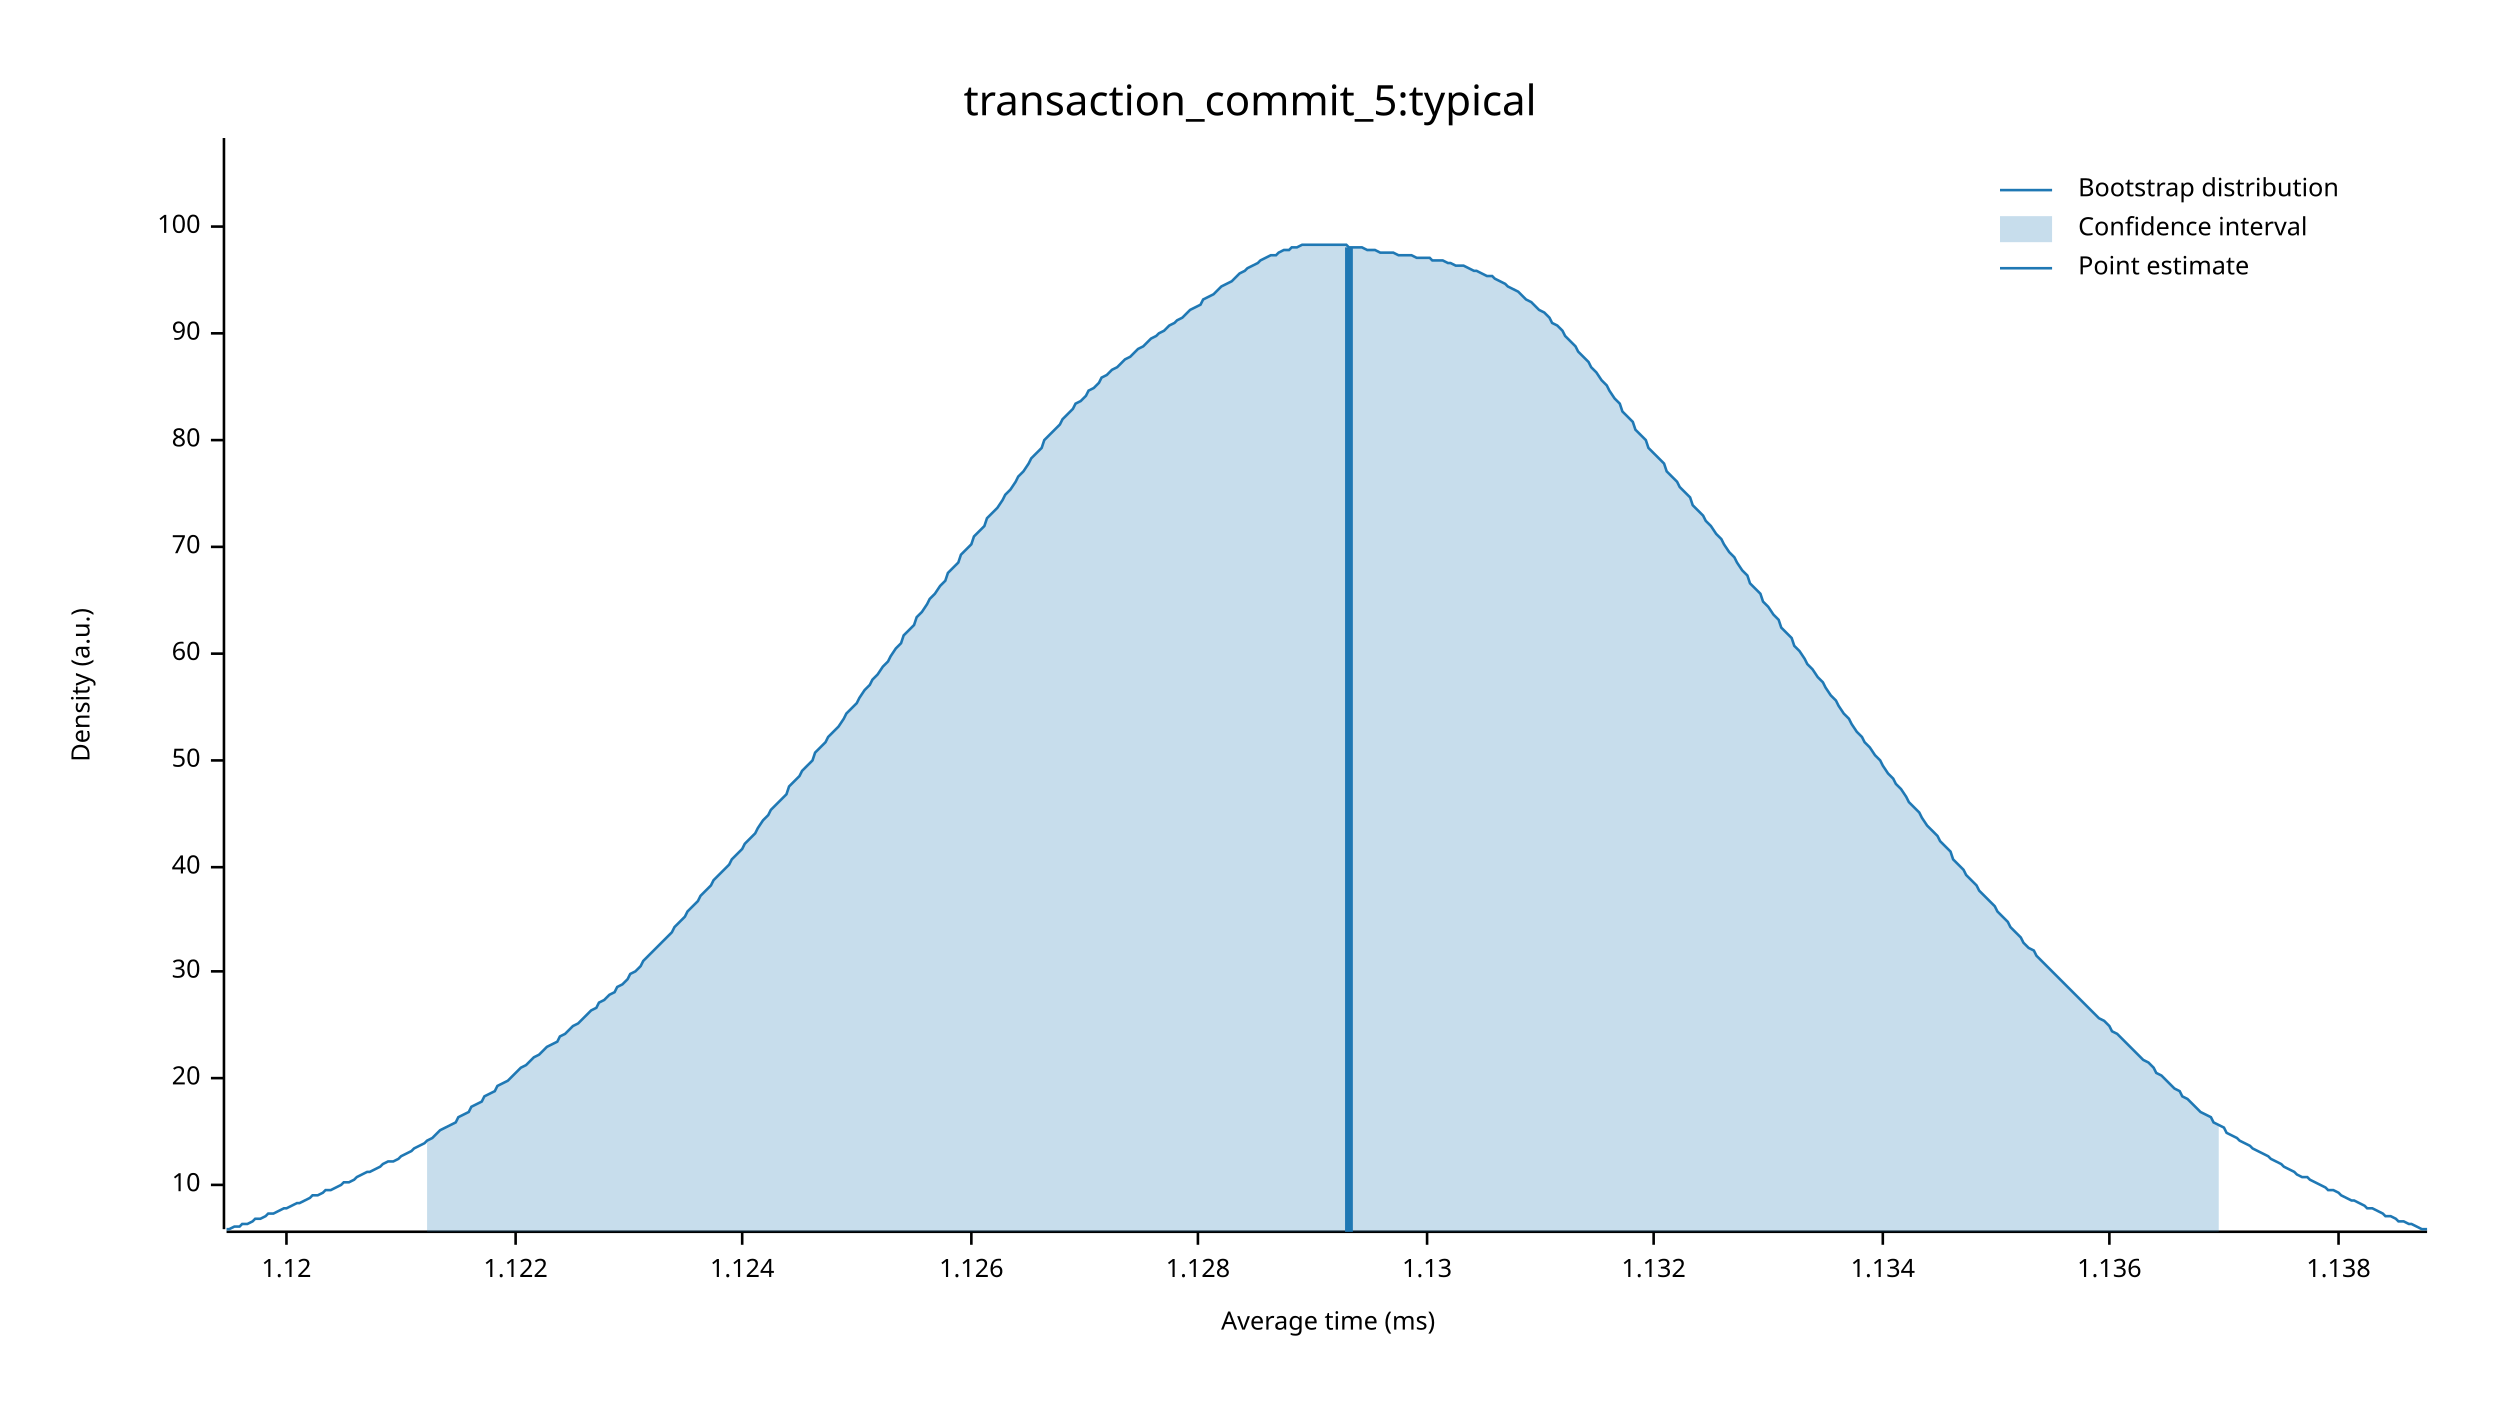
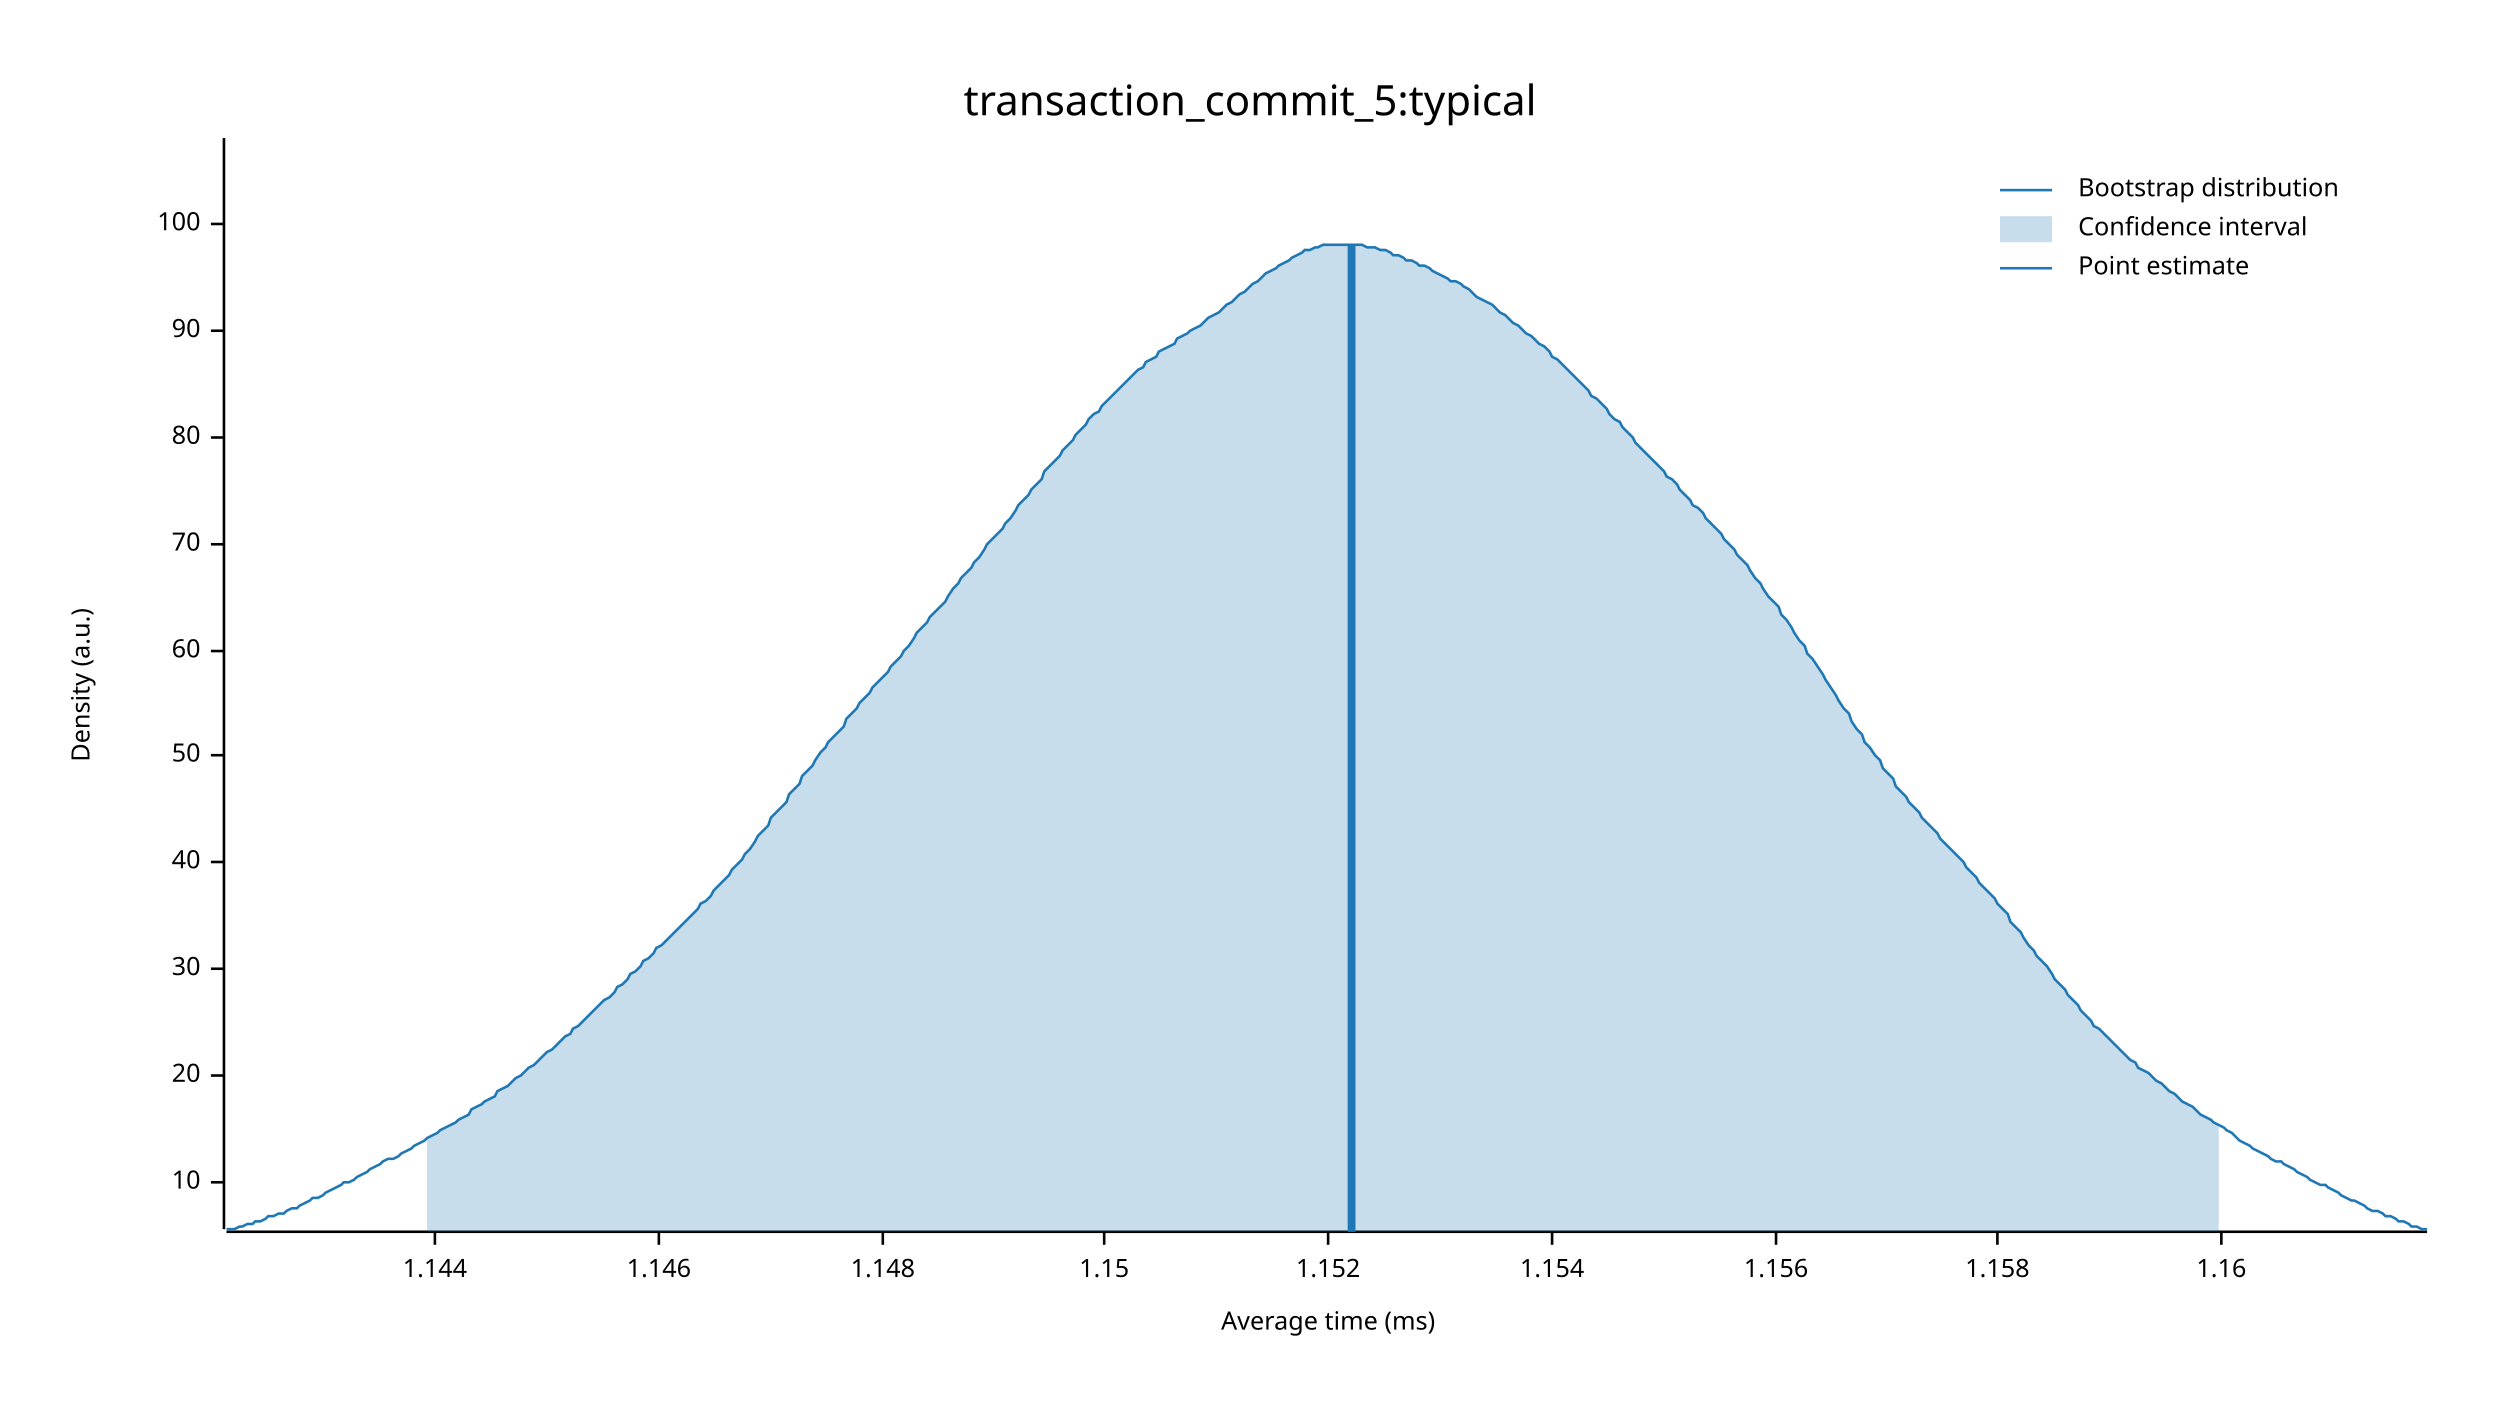
<svg xmlns="http://www.w3.org/2000/svg" width="960" height="540" viewBox="0 0 960 540">
  <text x="480" y="32" dy="0.76em" text-anchor="middle" font-family="sans-serif" font-size="16.129" opacity="1" fill="#000000">
transaction_commit_5:typical
</text>
  <text x="27" y="263" dy="0.76em" text-anchor="middle" font-family="sans-serif" font-size="9.677" opacity="1" fill="#000000" transform="rotate(270, 27, 263)">
Density (a.u.)
</text>
  <text x="510" y="513" dy="-0.5ex" text-anchor="middle" font-family="sans-serif" font-size="9.677" opacity="1" fill="#000000">
Average time (ms)
</text>
  <polyline fill="none" opacity="1" stroke="#000000" stroke-width="1" points="86,53 86,472 " />
-   <text x="77" y="455" dy="0.5ex" text-anchor="end" font-family="sans-serif" font-size="9.677" opacity="1" fill="#000000">
+   <text x="77" y="454" dy="0.5ex" text-anchor="end" font-family="sans-serif" font-size="9.677" opacity="1" fill="#000000">
10
</text>
-   <polyline fill="none" opacity="1" stroke="#000000" stroke-width="1" points="81,455 86,455 " />
-   <text x="77" y="414" dy="0.5ex" text-anchor="end" font-family="sans-serif" font-size="9.677" opacity="1" fill="#000000">
+   <polyline fill="none" opacity="1" stroke="#000000" stroke-width="1" points="81,454 86,454 " />
+   <text x="77" y="413" dy="0.5ex" text-anchor="end" font-family="sans-serif" font-size="9.677" opacity="1" fill="#000000">
20
</text>
-   <polyline fill="none" opacity="1" stroke="#000000" stroke-width="1" points="81,414 86,414 " />
-   <text x="77" y="373" dy="0.5ex" text-anchor="end" font-family="sans-serif" font-size="9.677" opacity="1" fill="#000000">
+   <polyline fill="none" opacity="1" stroke="#000000" stroke-width="1" points="81,413 86,413 " />
+   <text x="77" y="372" dy="0.5ex" text-anchor="end" font-family="sans-serif" font-size="9.677" opacity="1" fill="#000000">
30
</text>
-   <polyline fill="none" opacity="1" stroke="#000000" stroke-width="1" points="81,373 86,373 " />
-   <text x="77" y="333" dy="0.5ex" text-anchor="end" font-family="sans-serif" font-size="9.677" opacity="1" fill="#000000">
+   <polyline fill="none" opacity="1" stroke="#000000" stroke-width="1" points="81,372 86,372 " />
+   <text x="77" y="331" dy="0.5ex" text-anchor="end" font-family="sans-serif" font-size="9.677" opacity="1" fill="#000000">
40
</text>
-   <polyline fill="none" opacity="1" stroke="#000000" stroke-width="1" points="81,333 86,333 " />
-   <text x="77" y="292" dy="0.5ex" text-anchor="end" font-family="sans-serif" font-size="9.677" opacity="1" fill="#000000">
+   <polyline fill="none" opacity="1" stroke="#000000" stroke-width="1" points="81,331 86,331 " />
+   <text x="77" y="290" dy="0.5ex" text-anchor="end" font-family="sans-serif" font-size="9.677" opacity="1" fill="#000000">
50
</text>
-   <polyline fill="none" opacity="1" stroke="#000000" stroke-width="1" points="81,292 86,292 " />
-   <text x="77" y="251" dy="0.5ex" text-anchor="end" font-family="sans-serif" font-size="9.677" opacity="1" fill="#000000">
+   <polyline fill="none" opacity="1" stroke="#000000" stroke-width="1" points="81,290 86,290 " />
+   <text x="77" y="250" dy="0.5ex" text-anchor="end" font-family="sans-serif" font-size="9.677" opacity="1" fill="#000000">
60
</text>
-   <polyline fill="none" opacity="1" stroke="#000000" stroke-width="1" points="81,251 86,251 " />
-   <text x="77" y="210" dy="0.5ex" text-anchor="end" font-family="sans-serif" font-size="9.677" opacity="1" fill="#000000">
+   <polyline fill="none" opacity="1" stroke="#000000" stroke-width="1" points="81,250 86,250 " />
+   <text x="77" y="209" dy="0.5ex" text-anchor="end" font-family="sans-serif" font-size="9.677" opacity="1" fill="#000000">
70
</text>
-   <polyline fill="none" opacity="1" stroke="#000000" stroke-width="1" points="81,210 86,210 " />
-   <text x="77" y="169" dy="0.5ex" text-anchor="end" font-family="sans-serif" font-size="9.677" opacity="1" fill="#000000">
+   <polyline fill="none" opacity="1" stroke="#000000" stroke-width="1" points="81,209 86,209 " />
+   <text x="77" y="168" dy="0.5ex" text-anchor="end" font-family="sans-serif" font-size="9.677" opacity="1" fill="#000000">
80
</text>
-   <polyline fill="none" opacity="1" stroke="#000000" stroke-width="1" points="81,169 86,169 " />
-   <text x="77" y="128" dy="0.5ex" text-anchor="end" font-family="sans-serif" font-size="9.677" opacity="1" fill="#000000">
+   <polyline fill="none" opacity="1" stroke="#000000" stroke-width="1" points="81,168 86,168 " />
+   <text x="77" y="127" dy="0.5ex" text-anchor="end" font-family="sans-serif" font-size="9.677" opacity="1" fill="#000000">
90
</text>
-   <polyline fill="none" opacity="1" stroke="#000000" stroke-width="1" points="81,128 86,128 " />
-   <text x="77" y="87" dy="0.5ex" text-anchor="end" font-family="sans-serif" font-size="9.677" opacity="1" fill="#000000">
+   <polyline fill="none" opacity="1" stroke="#000000" stroke-width="1" points="81,127 86,127 " />
+   <text x="77" y="86" dy="0.5ex" text-anchor="end" font-family="sans-serif" font-size="9.677" opacity="1" fill="#000000">
100
</text>
-   <polyline fill="none" opacity="1" stroke="#000000" stroke-width="1" points="81,87 86,87 " />
+   <polyline fill="none" opacity="1" stroke="#000000" stroke-width="1" points="81,86 86,86 " />
  <polyline fill="none" opacity="1" stroke="#000000" stroke-width="1" points="87,473 932,473 " />
-   <text x="110" y="483" dy="0.76em" text-anchor="middle" font-family="sans-serif" font-size="9.677" opacity="1" fill="#000000">
- 1.12
+   <text x="167" y="483" dy="0.76em" text-anchor="middle" font-family="sans-serif" font-size="9.677" opacity="1" fill="#000000">
+ 1.144
</text>
-   <polyline fill="none" opacity="1" stroke="#000000" stroke-width="1" points="110,473 110,478 " />
-   <text x="198" y="483" dy="0.76em" text-anchor="middle" font-family="sans-serif" font-size="9.677" opacity="1" fill="#000000">
- 1.122
+   <polyline fill="none" opacity="1" stroke="#000000" stroke-width="1" points="167,473 167,478 " />
+   <text x="253" y="483" dy="0.76em" text-anchor="middle" font-family="sans-serif" font-size="9.677" opacity="1" fill="#000000">
+ 1.146
</text>
-   <polyline fill="none" opacity="1" stroke="#000000" stroke-width="1" points="198,473 198,478 " />
-   <text x="285" y="483" dy="0.76em" text-anchor="middle" font-family="sans-serif" font-size="9.677" opacity="1" fill="#000000">
- 1.124
+   <polyline fill="none" opacity="1" stroke="#000000" stroke-width="1" points="253,473 253,478 " />
+   <text x="339" y="483" dy="0.76em" text-anchor="middle" font-family="sans-serif" font-size="9.677" opacity="1" fill="#000000">
+ 1.148
</text>
-   <polyline fill="none" opacity="1" stroke="#000000" stroke-width="1" points="285,473 285,478 " />
-   <text x="373" y="483" dy="0.76em" text-anchor="middle" font-family="sans-serif" font-size="9.677" opacity="1" fill="#000000">
- 1.126
+   <polyline fill="none" opacity="1" stroke="#000000" stroke-width="1" points="339,473 339,478 " />
+   <text x="424" y="483" dy="0.76em" text-anchor="middle" font-family="sans-serif" font-size="9.677" opacity="1" fill="#000000">
+ 1.15
</text>
-   <polyline fill="none" opacity="1" stroke="#000000" stroke-width="1" points="373,473 373,478 " />
-   <text x="460" y="483" dy="0.76em" text-anchor="middle" font-family="sans-serif" font-size="9.677" opacity="1" fill="#000000">
- 1.128
+   <polyline fill="none" opacity="1" stroke="#000000" stroke-width="1" points="424,473 424,478 " />
+   <text x="510" y="483" dy="0.76em" text-anchor="middle" font-family="sans-serif" font-size="9.677" opacity="1" fill="#000000">
+ 1.152
</text>
-   <polyline fill="none" opacity="1" stroke="#000000" stroke-width="1" points="460,473 460,478 " />
-   <text x="548" y="483" dy="0.76em" text-anchor="middle" font-family="sans-serif" font-size="9.677" opacity="1" fill="#000000">
- 1.13
+   <polyline fill="none" opacity="1" stroke="#000000" stroke-width="1" points="510,473 510,478 " />
+   <text x="596" y="483" dy="0.76em" text-anchor="middle" font-family="sans-serif" font-size="9.677" opacity="1" fill="#000000">
+ 1.154
</text>
-   <polyline fill="none" opacity="1" stroke="#000000" stroke-width="1" points="548,473 548,478 " />
-   <text x="635" y="483" dy="0.76em" text-anchor="middle" font-family="sans-serif" font-size="9.677" opacity="1" fill="#000000">
- 1.132
+   <polyline fill="none" opacity="1" stroke="#000000" stroke-width="1" points="596,473 596,478 " />
+   <text x="682" y="483" dy="0.76em" text-anchor="middle" font-family="sans-serif" font-size="9.677" opacity="1" fill="#000000">
+ 1.156
</text>
-   <polyline fill="none" opacity="1" stroke="#000000" stroke-width="1" points="635,473 635,478 " />
-   <text x="723" y="483" dy="0.76em" text-anchor="middle" font-family="sans-serif" font-size="9.677" opacity="1" fill="#000000">
- 1.134
+   <polyline fill="none" opacity="1" stroke="#000000" stroke-width="1" points="682,473 682,478 " />
+   <text x="767" y="483" dy="0.76em" text-anchor="middle" font-family="sans-serif" font-size="9.677" opacity="1" fill="#000000">
+ 1.158
</text>
-   <polyline fill="none" opacity="1" stroke="#000000" stroke-width="1" points="723,473 723,478 " />
-   <text x="810" y="483" dy="0.76em" text-anchor="middle" font-family="sans-serif" font-size="9.677" opacity="1" fill="#000000">
- 1.136
+   <polyline fill="none" opacity="1" stroke="#000000" stroke-width="1" points="767,473 767,478 " />
+   <text x="853" y="483" dy="0.76em" text-anchor="middle" font-family="sans-serif" font-size="9.677" opacity="1" fill="#000000">
+ 1.16
</text>
-   <polyline fill="none" opacity="1" stroke="#000000" stroke-width="1" points="810,473 810,478 " />
-   <text x="898" y="483" dy="0.76em" text-anchor="middle" font-family="sans-serif" font-size="9.677" opacity="1" fill="#000000">
- 1.138
- </text>
-   <polyline fill="none" opacity="1" stroke="#000000" stroke-width="1" points="898,473 898,478 " />
-   <polyline fill="none" opacity="1" stroke="#1F78B4" stroke-width="1" points="87,472 88,472 90,471 92,471 93,470 95,470 97,469 98,468 100,468 102,467 103,466 105,466 107,465 109,464 110,464 112,463 114,462 115,462 117,461 119,460 120,459 122,459 124,458 125,457 127,457 129,456 131,455 132,454 134,454 136,453 137,452 139,451 141,450 142,450 144,449 146,448 147,447 149,446 151,446 153,445 154,444 156,443 158,442 159,441 161,440 163,439 164,438 166,437 168,435 169,434 171,433 173,432 175,431 176,429 178,428 180,427 181,425 183,424 185,423 186,421 188,420 190,419 191,417 193,416 195,415 197,413 198,412 200,410 202,409 203,408 205,406 207,405 208,404 210,402 212,401 214,400 215,398 217,397 219,395 220,394 222,393 224,391 225,390 227,388 229,387 230,385 232,384 234,382 236,381 237,379 239,378 241,376 242,374 244,373 246,371 247,369 249,367 251,365 252,364 254,362 256,360 258,358 259,356 261,354 263,352 264,350 266,348 268,346 269,344 271,342 273,340 274,338 276,336 278,334 280,332 281,330 283,328 285,326 286,324 288,322 290,320 291,318 293,315 295,313 296,311 298,309 300,307 302,305 303,302 305,300 307,298 308,296 310,294 312,292 313,289 315,287 317,285 318,283 320,281 322,279 324,276 325,274 327,272 329,270 330,268 332,265 334,263 335,261 337,259 339,256 341,254 342,252 344,249 346,247 347,244 349,242 351,240 352,237 354,235 356,232 357,230 359,228 361,225 363,223 364,220 366,218 368,216 369,213 371,211 373,209 374,206 376,204 378,202 379,199 381,197 383,195 385,192 386,190 388,188 390,185 391,183 393,181 395,178 396,176 398,174 400,172 401,169 403,167 405,165 407,163 408,161 410,159 412,157 413,155 415,154 417,152 418,150 420,149 422,147 423,145 425,144 427,142 429,141 430,140 432,138 434,137 435,136 437,134 439,133 440,132 442,130 444,129 445,128 447,127 449,125 451,124 452,123 454,122 456,120 457,119 459,118 461,117 462,115 464,114 466,113 468,111 469,110 471,109 473,108 474,107 476,105 478,104 479,103 481,102 483,101 484,100 486,99 488,98 490,98 491,97 493,96 495,96 496,95 498,95 500,94 501,94 503,94 505,94 506,94 508,94 510,94 512,94 513,94 515,94 517,94 518,95 520,95 522,95 523,95 525,96 527,96 528,96 530,97 532,97 534,97 535,97 537,98 539,98 540,98 542,98 544,99 545,99 547,99 549,99 550,100 552,100 554,100 556,101 557,101 559,102 561,102 562,102 564,103 566,104 567,104 569,105 571,106 573,106 574,107 576,108 578,109 579,110 581,111 583,112 584,113 586,115 588,116 589,117 591,119 593,120 595,122 596,124 598,125 600,127 601,129 603,131 605,133 606,135 608,137 610,139 611,141 613,143 615,146 617,148 618,150 620,153 622,155 623,158 625,160 627,162 628,165 630,167 632,169 633,172 635,174 637,176 639,178 640,181 642,183 644,185 645,187 647,189 649,191 650,194 652,196 654,198 655,200 657,202 659,205 661,207 662,209 664,212 666,214 667,216 669,219 671,221 672,224 674,226 676,228 677,231 679,233 681,236 683,238 684,241 686,243 688,245 689,248 691,250 693,253 694,255 696,257 698,260 700,262 701,264 703,267 705,269 706,271 708,274 710,276 711,278 713,281 715,283 716,285 718,287 720,290 722,292 723,294 725,297 727,299 728,301 730,303 732,306 733,308 735,310 737,312 738,314 740,317 742,319 744,321 745,323 747,325 749,327 750,330 752,332 754,334 755,336 757,338 759,340 760,342 762,344 764,346 766,348 767,350 769,352 771,354 772,356 774,358 776,360 777,362 779,364 781,365 782,367 784,369 786,371 788,373 789,374 791,376 793,378 794,379 796,381 798,383 799,384 801,386 803,388 804,389 806,391 808,392 810,394 811,396 813,397 815,399 816,400 818,402 820,404 821,405 823,407 825,408 827,410 828,412 830,413 832,415 833,416 835,418 837,419 838,421 840,422 842,424 843,425 845,427 847,428 849,429 850,431 852,432 854,433 855,435 857,436 859,437 860,438 862,439 864,440 865,441 867,442 869,443 871,444 872,445 874,446 876,447 877,448 879,449 881,450 882,451 884,452 886,452 887,453 889,454 891,455 893,456 894,457 896,457 898,458 899,459 901,460 903,461 904,461 906,462 908,463 909,464 911,464 913,465 915,466 916,467 918,467 920,468 921,469 923,469 925,470 926,470 928,471 930,472 932,472 " />
-   <polygon opacity="0.25" fill="#1F78B4" points="164,438 166,437 168,435 169,434 171,433 173,432 175,431 176,429 178,428 180,427 181,425 183,424 185,423 186,421 188,420 190,419 191,417 193,416 195,415 197,413 198,412 200,410 202,409 203,408 205,406 207,405 208,404 210,402 212,401 214,400 215,398 217,397 219,395 220,394 222,393 224,391 225,390 227,388 229,387 230,385 232,384 234,382 236,381 237,379 239,378 241,376 242,374 244,373 246,371 247,369 249,367 251,365 252,364 254,362 256,360 258,358 259,356 261,354 263,352 264,350 266,348 268,346 269,344 271,342 273,340 274,338 276,336 278,334 280,332 281,330 283,328 285,326 286,324 288,322 290,320 291,318 293,315 295,313 296,311 298,309 300,307 302,305 303,302 305,300 307,298 308,296 310,294 312,292 313,289 315,287 317,285 318,283 320,281 322,279 324,276 325,274 327,272 329,270 330,268 332,265 334,263 335,261 337,259 339,256 341,254 342,252 344,249 346,247 347,244 349,242 351,240 352,237 354,235 356,232 357,230 359,228 361,225 363,223 364,220 366,218 368,216 369,213 371,211 373,209 374,206 376,204 378,202 379,199 381,197 383,195 385,192 386,190 388,188 390,185 391,183 393,181 395,178 396,176 398,174 400,172 401,169 403,167 405,165 407,163 408,161 410,159 412,157 413,155 415,154 417,152 418,150 420,149 422,147 423,145 425,144 427,142 429,141 430,140 432,138 434,137 435,136 437,134 439,133 440,132 442,130 444,129 445,128 447,127 449,125 451,124 452,123 454,122 456,120 457,119 459,118 461,117 462,115 464,114 466,113 468,111 469,110 471,109 473,108 474,107 476,105 478,104 479,103 481,102 483,101 484,100 486,99 488,98 490,98 491,97 493,96 495,96 496,95 498,95 500,94 501,94 503,94 505,94 506,94 508,94 510,94 512,94 513,94 515,94 517,94 518,95 520,95 522,95 523,95 525,96 527,96 528,96 530,97 532,97 534,97 535,97 537,98 539,98 540,98 542,98 544,99 545,99 547,99 549,99 550,100 552,100 554,100 556,101 557,101 559,102 561,102 562,102 564,103 566,104 567,104 569,105 571,106 573,106 574,107 576,108 578,109 579,110 581,111 583,112 584,113 586,115 588,116 589,117 591,119 593,120 595,122 596,124 598,125 600,127 601,129 603,131 605,133 606,135 608,137 610,139 611,141 613,143 615,146 617,148 618,150 620,153 622,155 623,158 625,160 627,162 628,165 630,167 632,169 633,172 635,174 637,176 639,178 640,181 642,183 644,185 645,187 647,189 649,191 650,194 652,196 654,198 655,200 657,202 659,205 661,207 662,209 664,212 666,214 667,216 669,219 671,221 672,224 674,226 676,228 677,231 679,233 681,236 683,238 684,241 686,243 688,245 689,248 691,250 693,253 694,255 696,257 698,260 700,262 701,264 703,267 705,269 706,271 708,274 710,276 711,278 713,281 715,283 716,285 718,287 720,290 722,292 723,294 725,297 727,299 728,301 730,303 732,306 733,308 735,310 737,312 738,314 740,317 742,319 744,321 745,323 747,325 749,327 750,330 752,332 754,334 755,336 757,338 759,340 760,342 762,344 764,346 766,348 767,350 769,352 771,354 772,356 774,358 776,360 777,362 779,364 781,365 782,367 784,369 786,371 788,373 789,374 791,376 793,378 794,379 796,381 798,383 799,384 801,386 803,388 804,389 806,391 808,392 810,394 811,396 813,397 815,399 816,400 818,402 820,404 821,405 823,407 825,408 827,410 828,412 830,413 832,415 833,416 835,418 837,419 838,421 840,422 842,424 843,425 845,427 847,428 849,429 850,431 852,432 852,473 164,473 " />
-   <polyline fill="none" opacity="1" stroke="#1F78B4" stroke-width="3" points="518,473 518,95 " />
+   <polyline fill="none" opacity="1" stroke="#000000" stroke-width="1" points="853,473 853,478 " />
+   <polyline fill="none" opacity="1" stroke="#1F78B4" stroke-width="1" points="87,472 88,472 90,472 92,471 93,471 95,470 97,470 98,469 100,469 102,468 103,467 105,467 107,466 109,466 110,465 112,464 114,464 115,463 117,462 119,461 120,460 122,460 124,459 125,458 127,457 129,456 131,455 132,454 134,454 136,453 137,452 139,451 141,450 142,449 144,448 146,447 147,446 149,445 151,445 153,444 154,443 156,442 158,441 159,440 161,439 163,438 164,437 166,436 168,435 169,434 171,433 173,432 175,431 176,430 178,429 180,428 181,426 183,425 185,424 186,423 188,422 190,421 191,419 193,418 195,417 197,415 198,414 200,413 202,411 203,410 205,409 207,407 208,406 210,404 212,403 214,401 215,400 217,398 219,397 220,395 222,394 224,392 225,391 227,389 229,387 230,386 232,384 234,383 236,381 237,379 239,378 241,376 242,374 244,373 246,371 247,369 249,368 251,366 252,364 254,363 256,361 258,359 259,358 261,356 263,354 264,353 266,351 268,349 269,347 271,346 273,344 274,342 276,340 278,338 280,336 281,334 283,332 285,330 286,328 288,326 290,323 291,321 293,319 295,317 296,314 298,312 300,310 302,308 303,305 305,303 307,301 308,298 310,296 312,294 313,292 315,289 317,287 318,285 320,283 322,281 324,279 325,276 327,274 329,272 330,270 332,268 334,266 335,264 337,262 339,260 341,258 342,256 344,254 346,252 347,250 349,248 351,245 352,243 354,241 356,239 357,237 359,235 361,233 363,231 364,229 366,226 368,224 369,222 371,220 373,218 374,216 376,214 378,211 379,209 381,207 383,205 385,203 386,201 388,199 390,196 391,194 393,192 395,190 396,188 398,186 400,184 401,181 403,179 405,177 407,175 408,173 410,171 412,169 413,167 415,165 417,163 418,161 420,159 422,158 423,156 425,154 427,152 429,150 430,149 432,147 434,145 435,144 437,142 439,141 440,139 442,138 444,137 445,135 447,134 449,133 451,132 452,130 454,129 456,128 457,127 459,126 461,125 462,124 464,122 466,121 468,120 469,119 471,117 473,116 474,115 476,113 478,112 479,111 481,109 483,108 484,107 486,105 488,104 490,103 491,102 493,101 495,100 496,99 498,98 500,97 501,96 503,96 505,95 506,95 508,94 510,94 512,94 513,94 515,94 517,94 518,94 520,94 522,94 523,94 525,95 527,95 528,95 530,96 532,96 534,97 535,98 537,98 539,99 540,100 542,100 544,101 545,102 547,102 549,103 550,104 552,105 554,106 556,107 557,108 559,108 561,109 562,110 564,111 566,113 567,114 569,115 571,116 573,117 574,118 576,120 578,121 579,122 581,124 583,125 584,126 586,128 588,129 589,130 591,132 593,133 595,135 596,137 598,138 600,140 601,141 603,143 605,145 606,146 608,148 610,150 611,152 613,153 615,155 617,157 618,159 620,161 622,162 623,164 625,166 627,168 628,170 630,172 632,174 633,175 635,177 637,179 639,181 640,183 642,184 644,186 645,188 647,190 649,192 650,194 652,195 654,197 655,199 657,201 659,203 661,205 662,207 664,209 666,211 667,213 669,215 671,217 672,219 674,222 676,224 677,226 679,229 681,231 683,233 684,236 686,238 688,241 689,243 691,246 693,248 694,251 696,253 698,256 700,259 701,261 703,264 705,267 706,269 708,272 710,274 711,277 713,280 715,282 716,285 718,287 720,290 722,292 723,295 725,297 727,299 728,302 730,304 732,306 733,308 735,310 737,312 738,314 740,316 742,318 744,320 745,322 747,324 749,326 750,327 752,329 754,331 755,333 757,335 759,337 760,339 762,341 764,343 766,345 767,347 769,349 771,351 772,354 774,356 776,358 777,360 779,363 781,365 782,367 784,369 786,371 788,374 789,376 791,378 793,380 794,382 796,384 798,386 799,388 801,390 803,392 804,394 806,395 808,397 810,399 811,400 813,402 815,404 816,405 818,407 820,408 821,410 823,411 825,412 827,414 828,415 830,416 832,418 833,419 835,420 837,422 838,423 840,424 842,425 843,426 845,428 847,429 849,430 850,431 852,432 854,433 855,434 857,435 859,437 860,438 862,439 864,440 865,441 867,442 869,443 871,444 872,445 874,446 876,446 877,447 879,448 881,449 882,450 884,451 886,452 887,453 889,454 891,455 893,455 894,456 896,457 898,458 899,459 901,460 903,461 904,461 906,462 908,463 909,464 911,465 913,465 915,466 916,467 918,467 920,468 921,469 923,469 925,470 926,471 928,471 930,472 932,472 " />
+   <polygon opacity="0.25" fill="#1F78B4" points="164,437 166,436 168,435 169,434 171,433 173,432 175,431 176,430 178,429 180,428 181,426 183,425 185,424 186,423 188,422 190,421 191,419 193,418 195,417 197,415 198,414 200,413 202,411 203,410 205,409 207,407 208,406 210,404 212,403 214,401 215,400 217,398 219,397 220,395 222,394 224,392 225,391 227,389 229,387 230,386 232,384 234,383 236,381 237,379 239,378 241,376 242,374 244,373 246,371 247,369 249,368 251,366 252,364 254,363 256,361 258,359 259,358 261,356 263,354 264,353 266,351 268,349 269,347 271,346 273,344 274,342 276,340 278,338 280,336 281,334 283,332 285,330 286,328 288,326 290,323 291,321 293,319 295,317 296,314 298,312 300,310 302,308 303,305 305,303 307,301 308,298 310,296 312,294 313,292 315,289 317,287 318,285 320,283 322,281 324,279 325,276 327,274 329,272 330,270 332,268 334,266 335,264 337,262 339,260 341,258 342,256 344,254 346,252 347,250 349,248 351,245 352,243 354,241 356,239 357,237 359,235 361,233 363,231 364,229 366,226 368,224 369,222 371,220 373,218 374,216 376,214 378,211 379,209 381,207 383,205 385,203 386,201 388,199 390,196 391,194 393,192 395,190 396,188 398,186 400,184 401,181 403,179 405,177 407,175 408,173 410,171 412,169 413,167 415,165 417,163 418,161 420,159 422,158 423,156 425,154 427,152 429,150 430,149 432,147 434,145 435,144 437,142 439,141 440,139 442,138 444,137 445,135 447,134 449,133 451,132 452,130 454,129 456,128 457,127 459,126 461,125 462,124 464,122 466,121 468,120 469,119 471,117 473,116 474,115 476,113 478,112 479,111 481,109 483,108 484,107 486,105 488,104 490,103 491,102 493,101 495,100 496,99 498,98 500,97 501,96 503,96 505,95 506,95 508,94 510,94 512,94 513,94 515,94 517,94 518,94 520,94 522,94 523,94 525,95 527,95 528,95 530,96 532,96 534,97 535,98 537,98 539,99 540,100 542,100 544,101 545,102 547,102 549,103 550,104 552,105 554,106 556,107 557,108 559,108 561,109 562,110 564,111 566,113 567,114 569,115 571,116 573,117 574,118 576,120 578,121 579,122 581,124 583,125 584,126 586,128 588,129 589,130 591,132 593,133 595,135 596,137 598,138 600,140 601,141 603,143 605,145 606,146 608,148 610,150 611,152 613,153 615,155 617,157 618,159 620,161 622,162 623,164 625,166 627,168 628,170 630,172 632,174 633,175 635,177 637,179 639,181 640,183 642,184 644,186 645,188 647,190 649,192 650,194 652,195 654,197 655,199 657,201 659,203 661,205 662,207 664,209 666,211 667,213 669,215 671,217 672,219 674,222 676,224 677,226 679,229 681,231 683,233 684,236 686,238 688,241 689,243 691,246 693,248 694,251 696,253 698,256 700,259 701,261 703,264 705,267 706,269 708,272 710,274 711,277 713,280 715,282 716,285 718,287 720,290 722,292 723,295 725,297 727,299 728,302 730,304 732,306 733,308 735,310 737,312 738,314 740,316 742,318 744,320 745,322 747,324 749,326 750,327 752,329 754,331 755,333 757,335 759,337 760,339 762,341 764,343 766,345 767,347 769,349 771,351 772,354 774,356 776,358 777,360 779,363 781,365 782,367 784,369 786,371 788,374 789,376 791,378 793,380 794,382 796,384 798,386 799,388 801,390 803,392 804,394 806,395 808,397 810,399 811,400 813,402 815,404 816,405 818,407 820,408 821,410 823,411 825,412 827,414 828,415 830,416 832,418 833,419 835,420 837,422 838,423 840,424 842,425 843,426 845,428 847,429 849,430 850,431 852,432 852,473 164,473 " />
+   <polyline fill="none" opacity="1" stroke="#1F78B4" stroke-width="3" points="519,473 519,94 " />
  <text x="798" y="68" dy="0.76em" text-anchor="start" font-family="sans-serif" font-size="9.677" opacity="1" fill="#000000">
Bootstrap distribution
</text>
  <text x="798" y="83" dy="0.76em" text-anchor="start" font-family="sans-serif" font-size="9.677" opacity="1" fill="#000000">
Confidence interval
</text>
  <text x="798" y="98" dy="0.76em" text-anchor="start" font-family="sans-serif" font-size="9.677" opacity="1" fill="#000000">
Point estimate
</text>
  <polyline fill="none" opacity="1" stroke="#1F78B4" stroke-width="1" points="768,73 788,73 " />
  <rect x="768" y="83" width="20" height="10" opacity="0.25" fill="#1F78B4" stroke="none" />
  <polyline fill="none" opacity="1" stroke="#1F78B4" stroke-width="1" points="768,103 788,103 " />
</svg>
